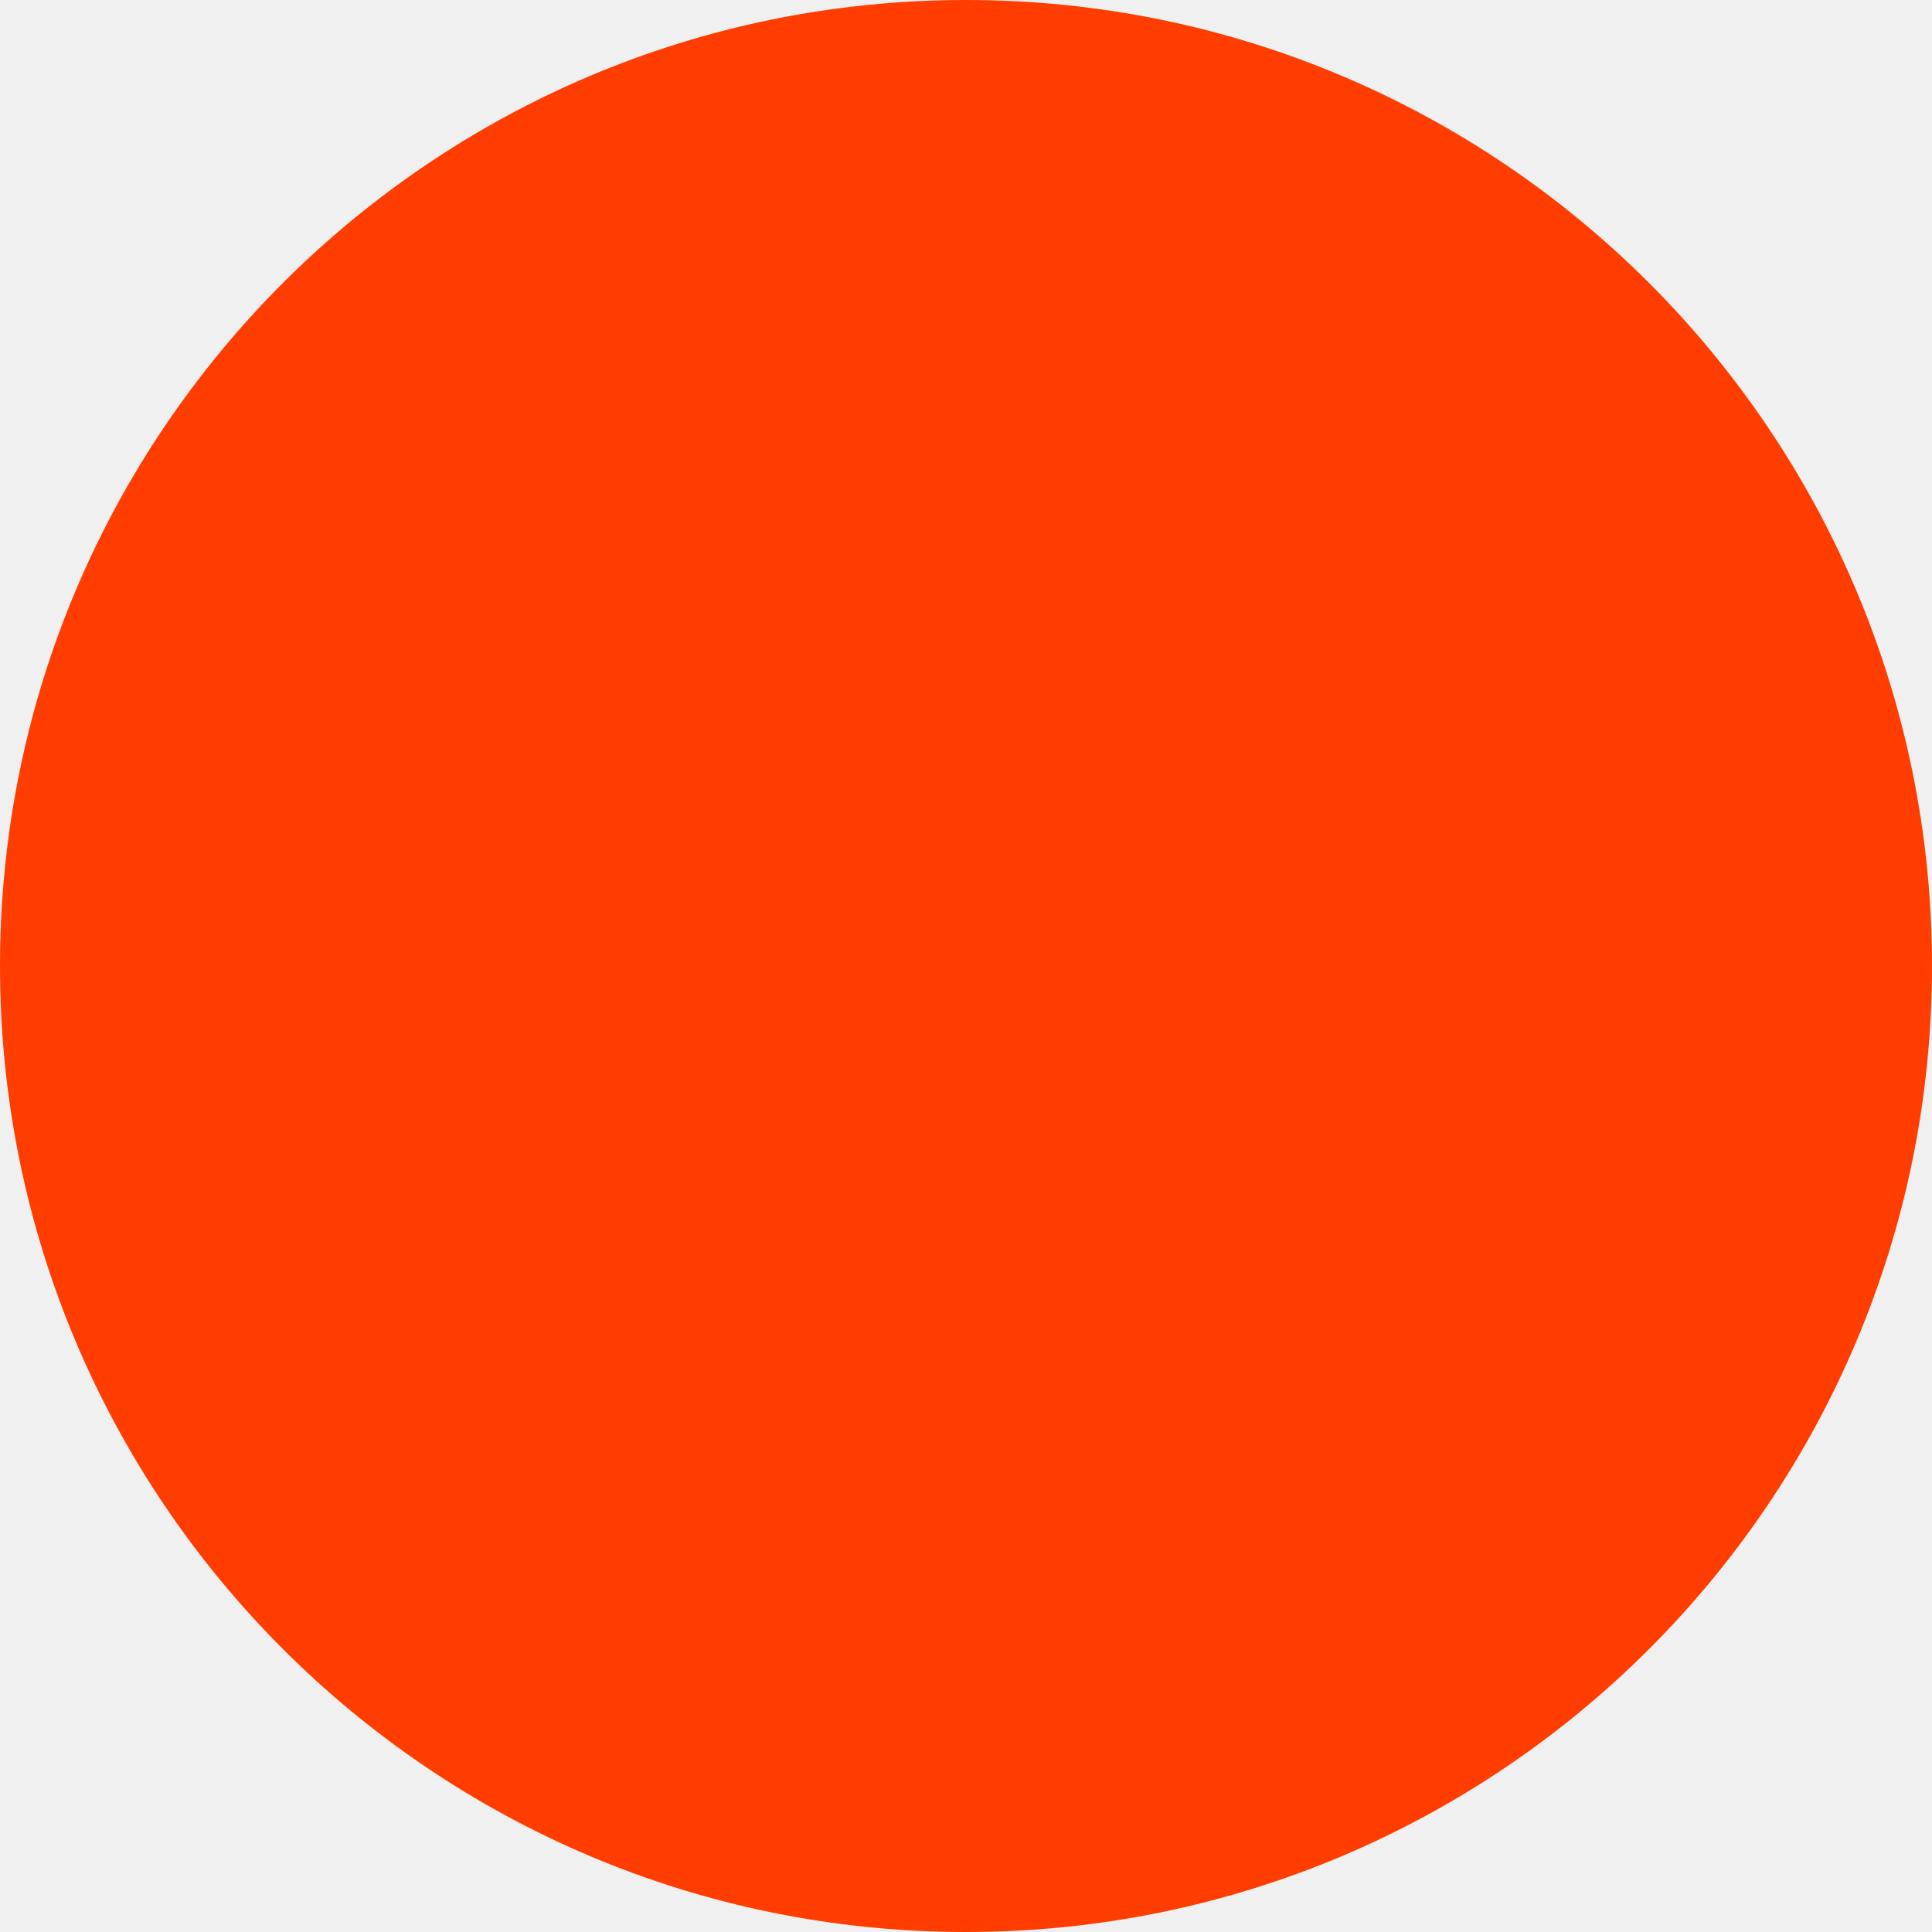
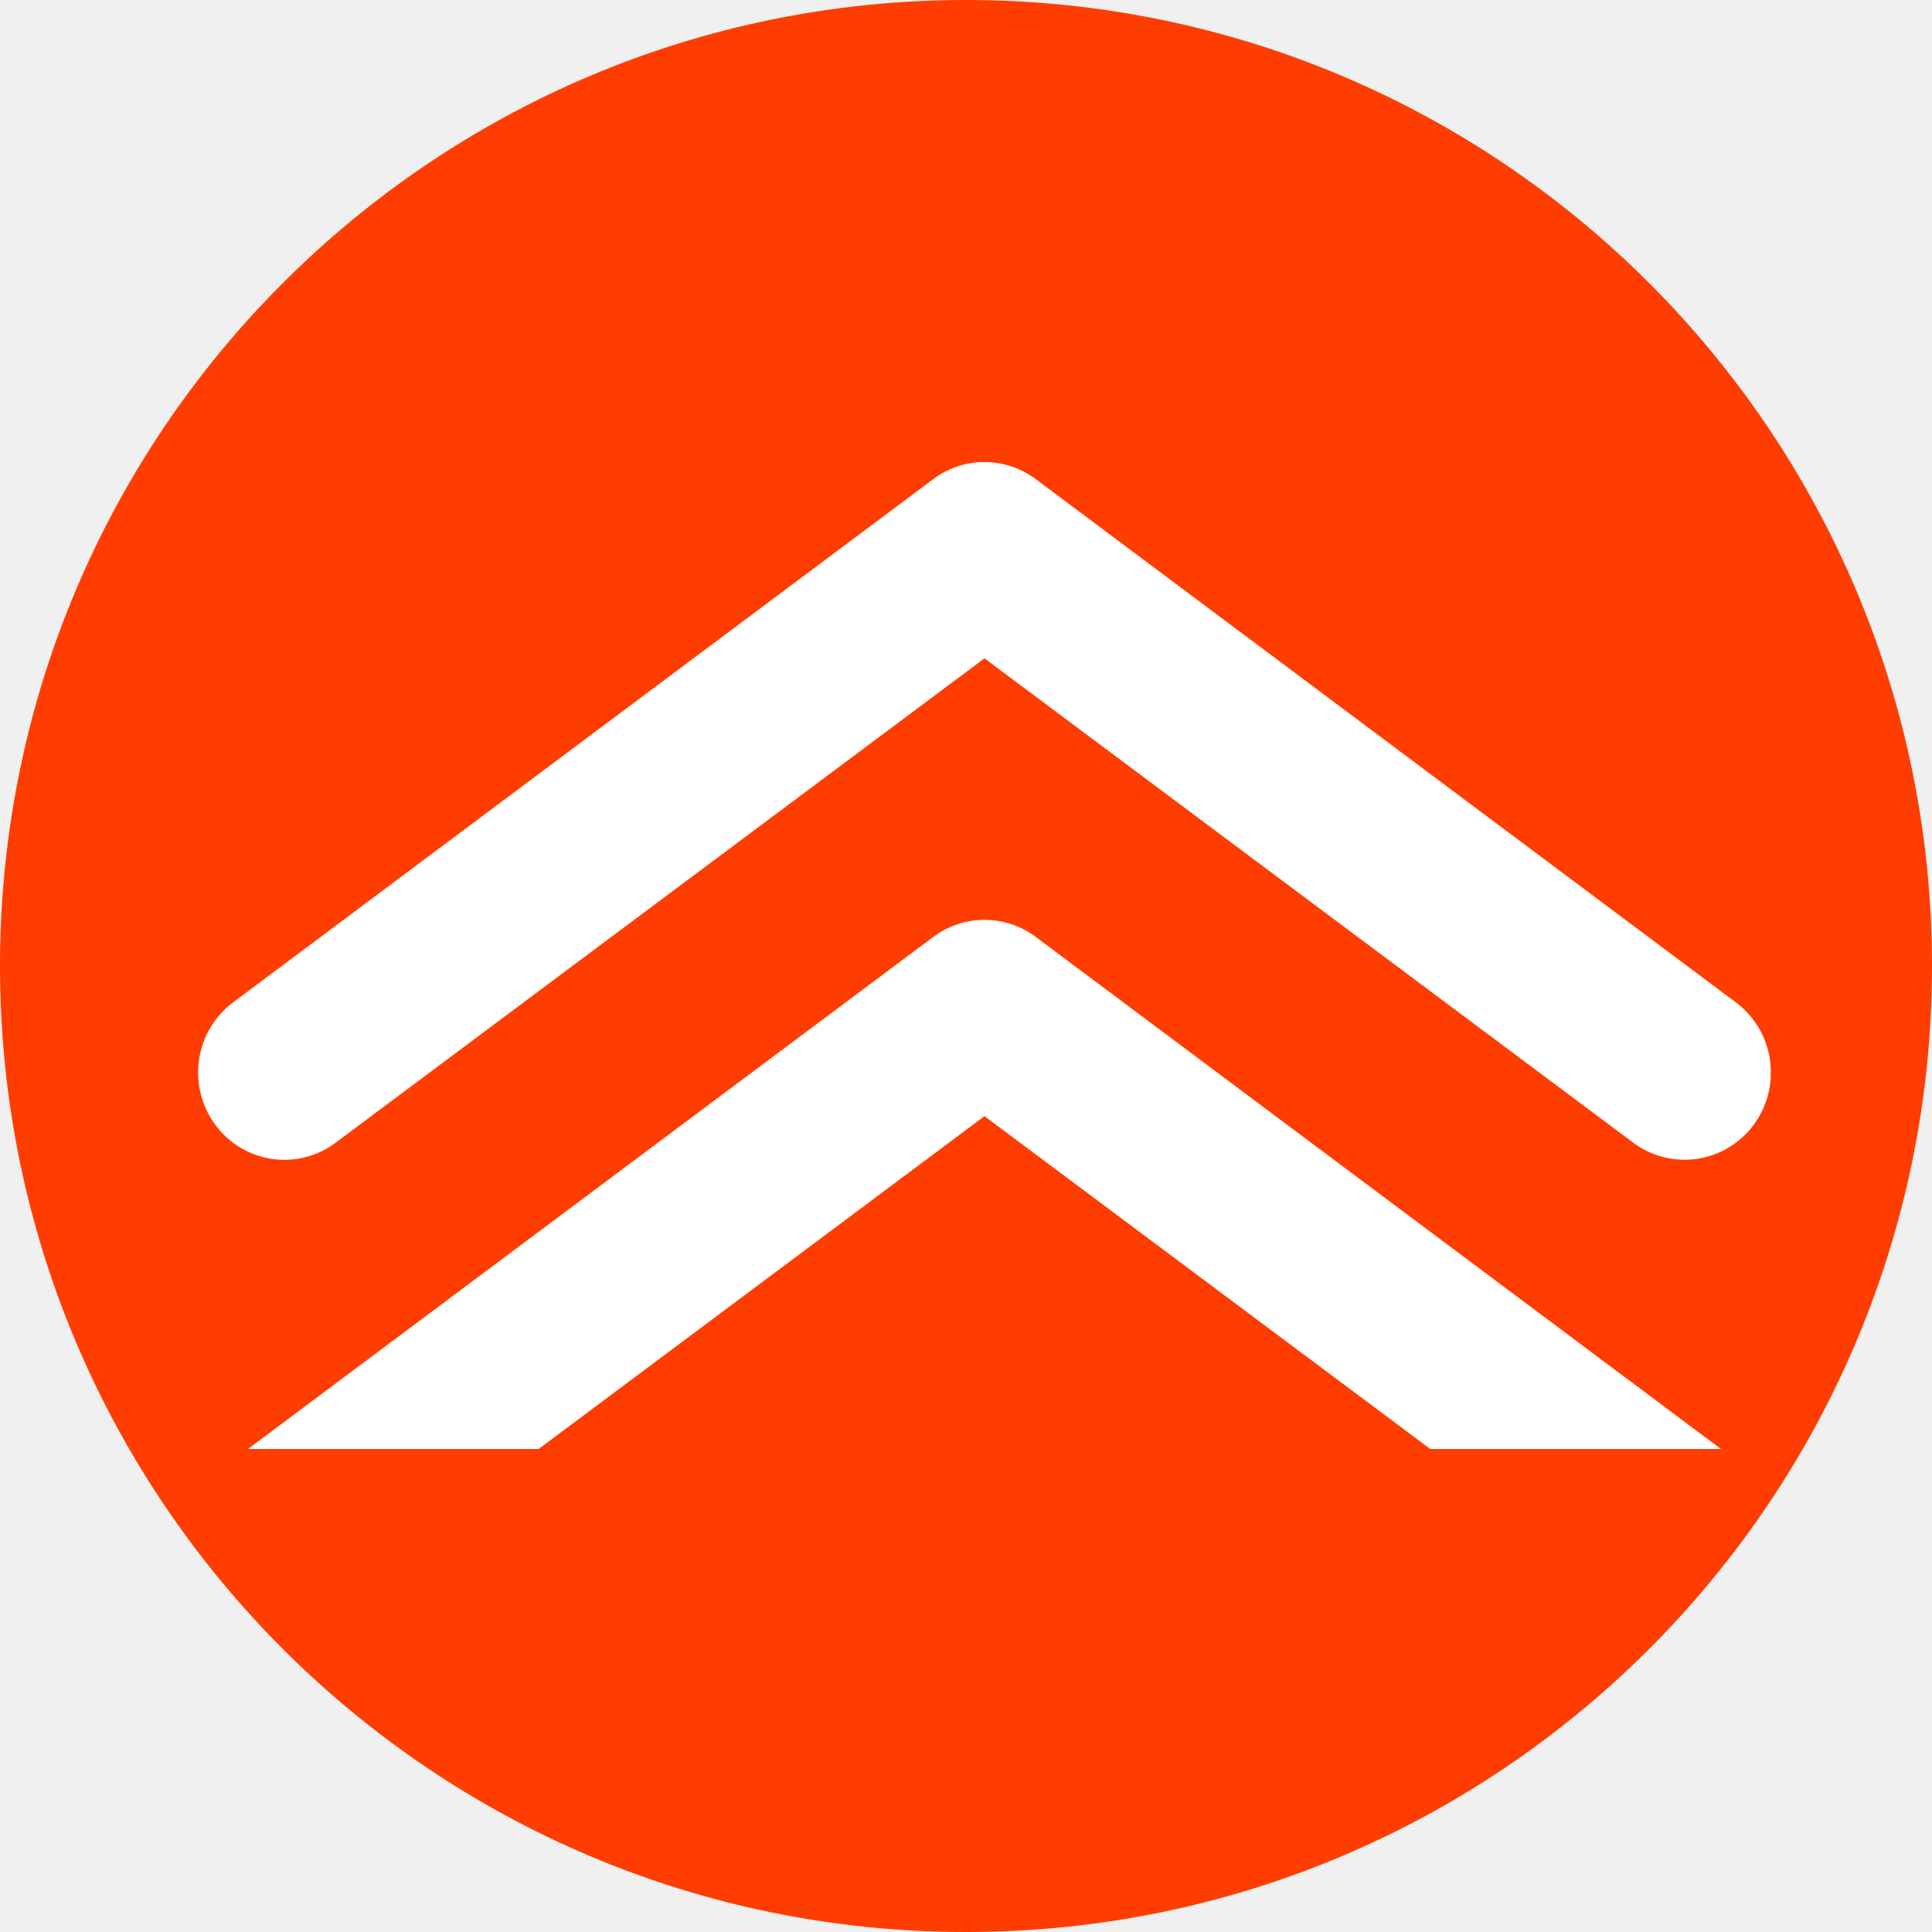
<svg xmlns="http://www.w3.org/2000/svg" width="60" height="60" viewBox="0 0 60 60" fill="none">
  <circle id="Ellipse 4" cx="30" cy="30" r="30" fill="#FF3D00" />
+   <svg width="60" height="45" viewBox="0 -6 24 21" fill="none">
+     <g id="Prio alta" clip-path="url(#clip0_126040_3349)">
+       <g id="Capa 2">
+         <g id="Capa 1">
+           <path id="Vector" d="M22.414 17.442C22.147 17.443 21.886 17.357 21.671 17.196L12.268 10.176L2.864 17.196C2.732 17.295 2.582 17.366 2.423 17.406C2.264 17.446 2.098 17.454 1.936 17.43C1.773 17.405 1.617 17.348 1.477 17.263C1.336 17.177 1.213 17.064 1.116 16.931C1.018 16.797 0.948 16.645 0.908 16.484C0.868 16.323 0.861 16.155 0.885 15.991C0.934 15.659 1.112 15.361 1.378 15.161L11.525 7.579C11.74 7.418 12 7.331 12.268 7.331C12.535 7.331 12.796 7.418 13.011 7.579L23.157 15.161C23.369 15.319 23.526 15.541 23.606 15.795C23.686 16.049 23.685 16.321 23.602 16.574C23.52 16.827 23.361 17.047 23.147 17.203C22.934 17.359 22.677 17.443 22.414 17.442Z" fill="white" />
+           <path id="Vector_2" d="M22.414 10.808C22.147 10.808 21.887 10.722 21.671 10.561L12.268 3.541L2.864 10.561C2.598 10.761 2.264 10.845 1.936 10.795C1.608 10.745 1.313 10.566 1.116 10.296C0.919 10.026 0.836 9.688 0.885 9.356C0.934 9.024 1.112 8.726 1.378 8.527L11.525 0.944C11.74 0.783 12 0.696 12.268 0.696C12.535 0.696 12.796 0.783 13.011 0.944L23.157 8.527C23.369 8.685 23.526 8.906 23.606 9.16C23.686 9.414 23.685 9.687 23.602 9.94C23.52 10.192 23.361 10.413 23.147 10.569C22.934 10.724 22.677 10.808 22.414 10.808Z" fill="white" />
+         </g>
+       </g>
+     </g>
+     <defs>
+       <clipPath id="clip0_126040_3349">
+         <rect width="22.791" height="16.744" fill="white" transform="translate(0.87207 0.697754)" />
+       </clipPath>
+     </defs>
+   </svg>
</svg>
